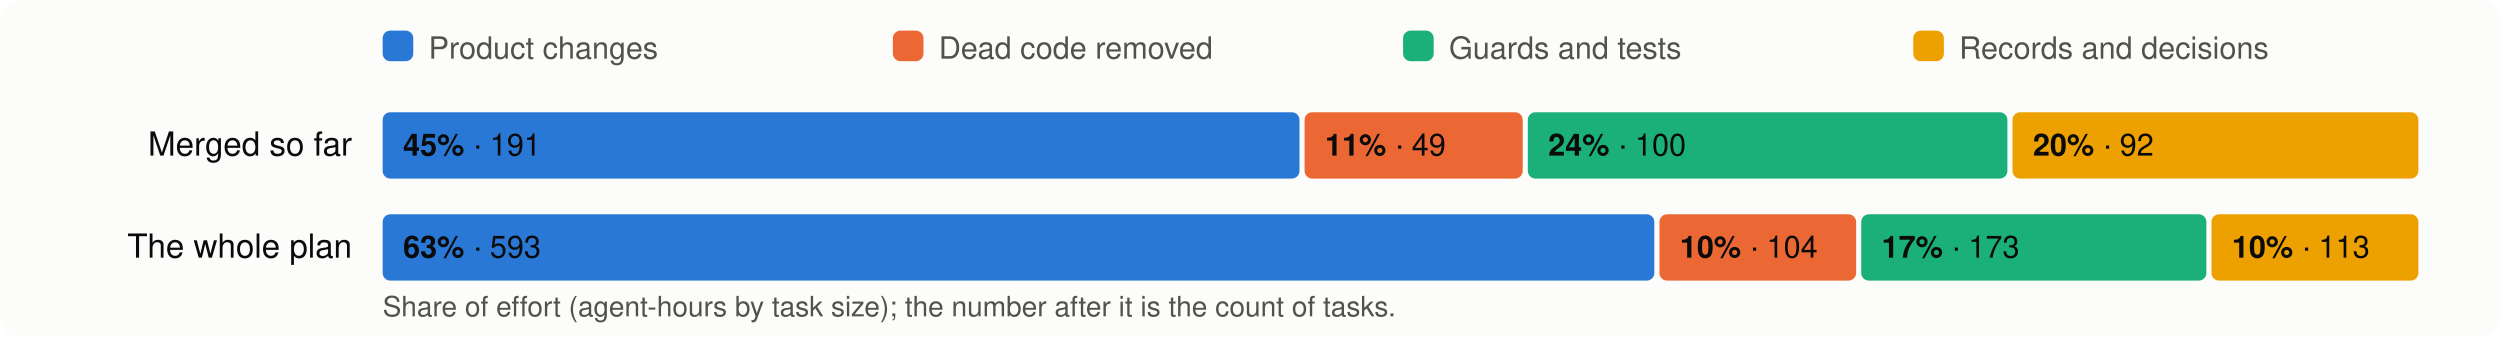
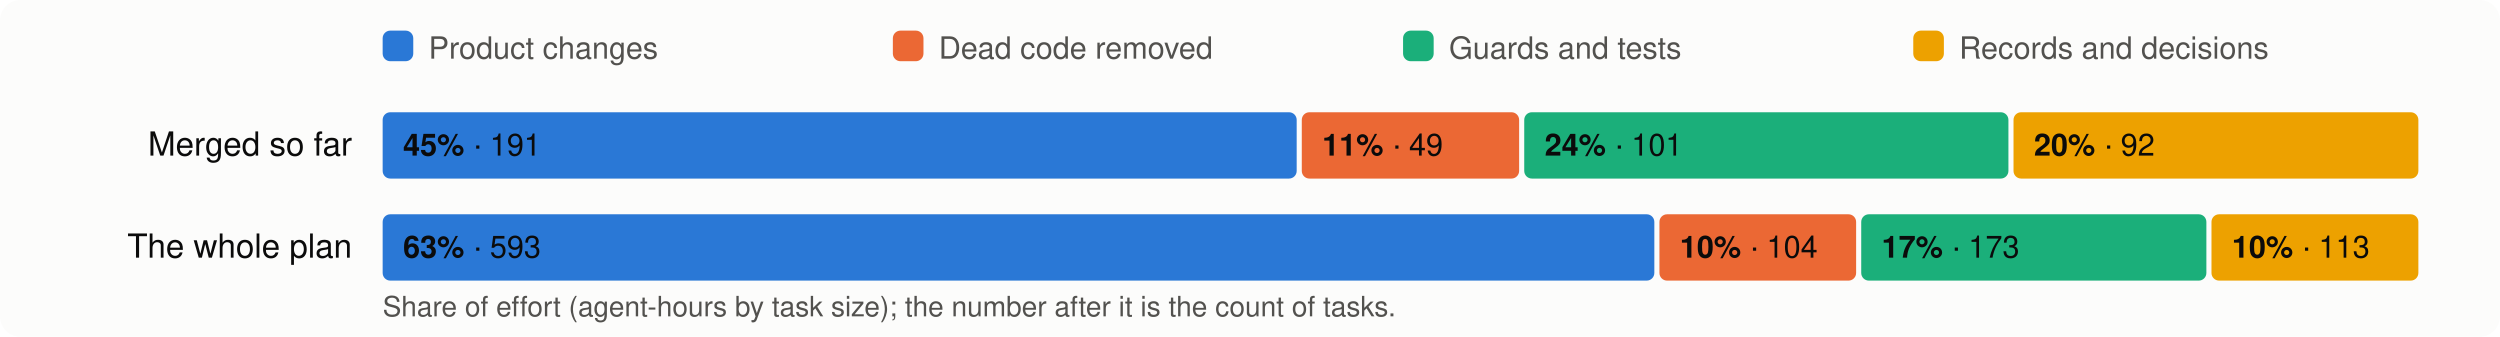
<svg xmlns="http://www.w3.org/2000/svg" viewBox="0 0 980 132" width="980" height="132" font-family="system-ui,-apple-system,Segoe UI,Helvetica,Arial,sans-serif" font-size="13">
  <rect width="980" height="132" rx="8" fill="#fcfcfb" />
  <rect x="150" y="12" width="12" height="12" rx="3" fill="#2a78d6" />
  <text x="168" y="23" fill="#52514e" font-size="12">Product changes</text>
  <rect x="350" y="12" width="12" height="12" rx="3" fill="#eb6834" />
  <text x="368" y="23" fill="#52514e" font-size="12">Dead code removed</text>
  <rect x="550" y="12" width="12" height="12" rx="3" fill="#1baf7a" />
  <text x="568" y="23" fill="#52514e" font-size="12">Guards and tests</text>
  <rect x="750" y="12" width="12" height="12" rx="3" fill="#eda100" />
  <text x="768" y="23" fill="#52514e" font-size="12">Records and decisions</text>
  <text x="138" y="61" text-anchor="end" fill="#0b0b0b">Merged so far</text>
-   <rect x="150.0" y="44" width="359.4" height="26" rx="3" fill="#2a78d6" />
+   <rect x="150.0" y="44" width="358.3" height="26" rx="3" fill="#2a78d6" />
  <text x="158.0" y="61" fill="#0b0b0b" font-size="12">
    <tspan font-weight="600">45%</tspan> · 191</text>
-   <rect x="511.4" y="44" width="85.5" height="26" rx="3" fill="#eb6834" />
-   <text x="519.4" y="61" fill="#0b0b0b" font-size="12">
+   <rect x="510.3" y="44" width="85.2" height="26" rx="3" fill="#eb6834" />
+   <text x="518.3" y="61" fill="#0b0b0b" font-size="12">
    <tspan font-weight="600">11%</tspan> · 49</text>
-   <rect x="598.9" y="44" width="188.0" height="26" rx="3" fill="#1baf7a" />
-   <text x="606.9" y="61" fill="#0b0b0b" font-size="12">
-     <tspan font-weight="600">24%</tspan> · 100</text>
-   <rect x="788.9" y="44" width="159.1" height="26" rx="3" fill="#eda100" />
-   <text x="796.9" y="61" fill="#0b0b0b" font-size="12">
+   <rect x="597.5" y="44" width="189.8" height="26" rx="3" fill="#1baf7a" />
+   <text x="605.5" y="61" fill="#0b0b0b" font-size="12">
+     <tspan font-weight="600">24%</tspan> · 101</text>
+   <rect x="789.3" y="44" width="158.7" height="26" rx="3" fill="#eda100" />
+   <text x="797.3" y="61" fill="#0b0b0b" font-size="12">
    <tspan font-weight="600">20%</tspan> · 92</text>
  <text x="138" y="101" text-anchor="end" fill="#0b0b0b">The whole plan</text>
  <rect x="150.0" y="84" width="498.5" height="26" rx="3" fill="#2a78d6" />
  <text x="158.0" y="101" fill="#0b0b0b" font-size="12">
    <tspan font-weight="600">63%</tspan> · 593</text>
  <rect x="650.5" y="84" width="77.1" height="26" rx="3" fill="#eb6834" />
  <text x="658.5" y="101" fill="#0b0b0b" font-size="12">
    <tspan font-weight="600">10%</tspan> · 104</text>
  <rect x="729.6" y="84" width="135.3" height="26" rx="3" fill="#1baf7a" />
  <text x="737.6" y="101" fill="#0b0b0b" font-size="12">
    <tspan font-weight="600">17%</tspan> · 173</text>
  <rect x="866.9" y="84" width="81.1" height="26" rx="3" fill="#eda100" />
  <text x="874.9" y="101" fill="#0b0b0b" font-size="12">
    <tspan font-weight="600">10%</tspan> · 113</text>
  <text x="150" y="124" fill="#52514e" font-size="11">Share of effort (agent-hours by task size); the number after it is the count of tasks.</text>
</svg>
